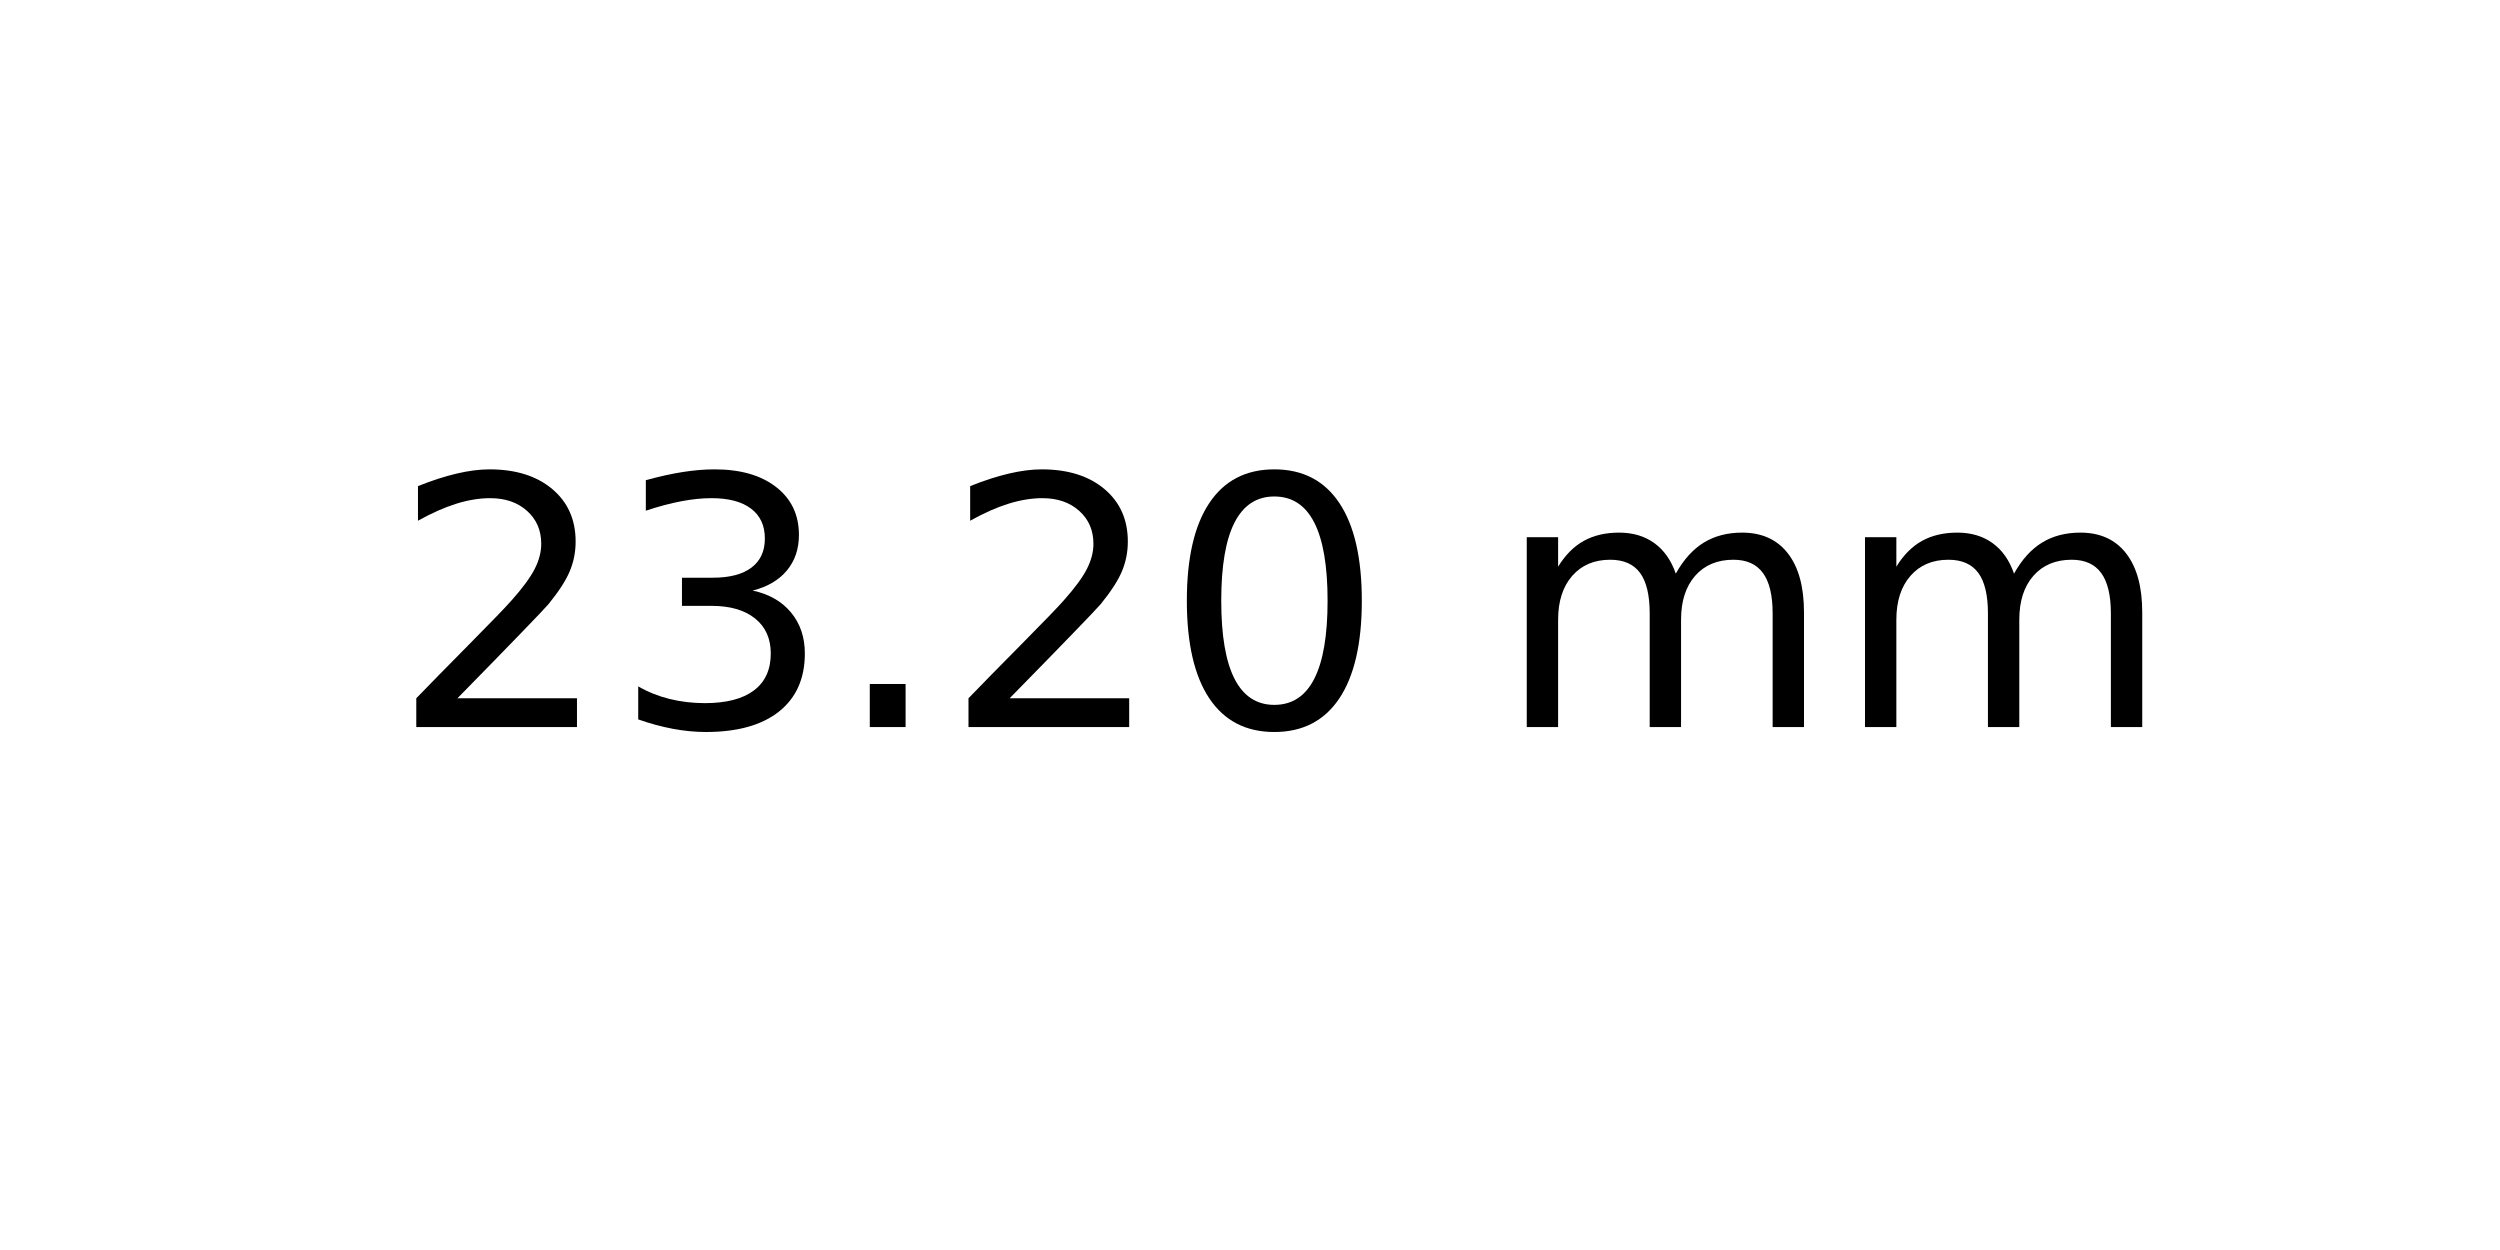
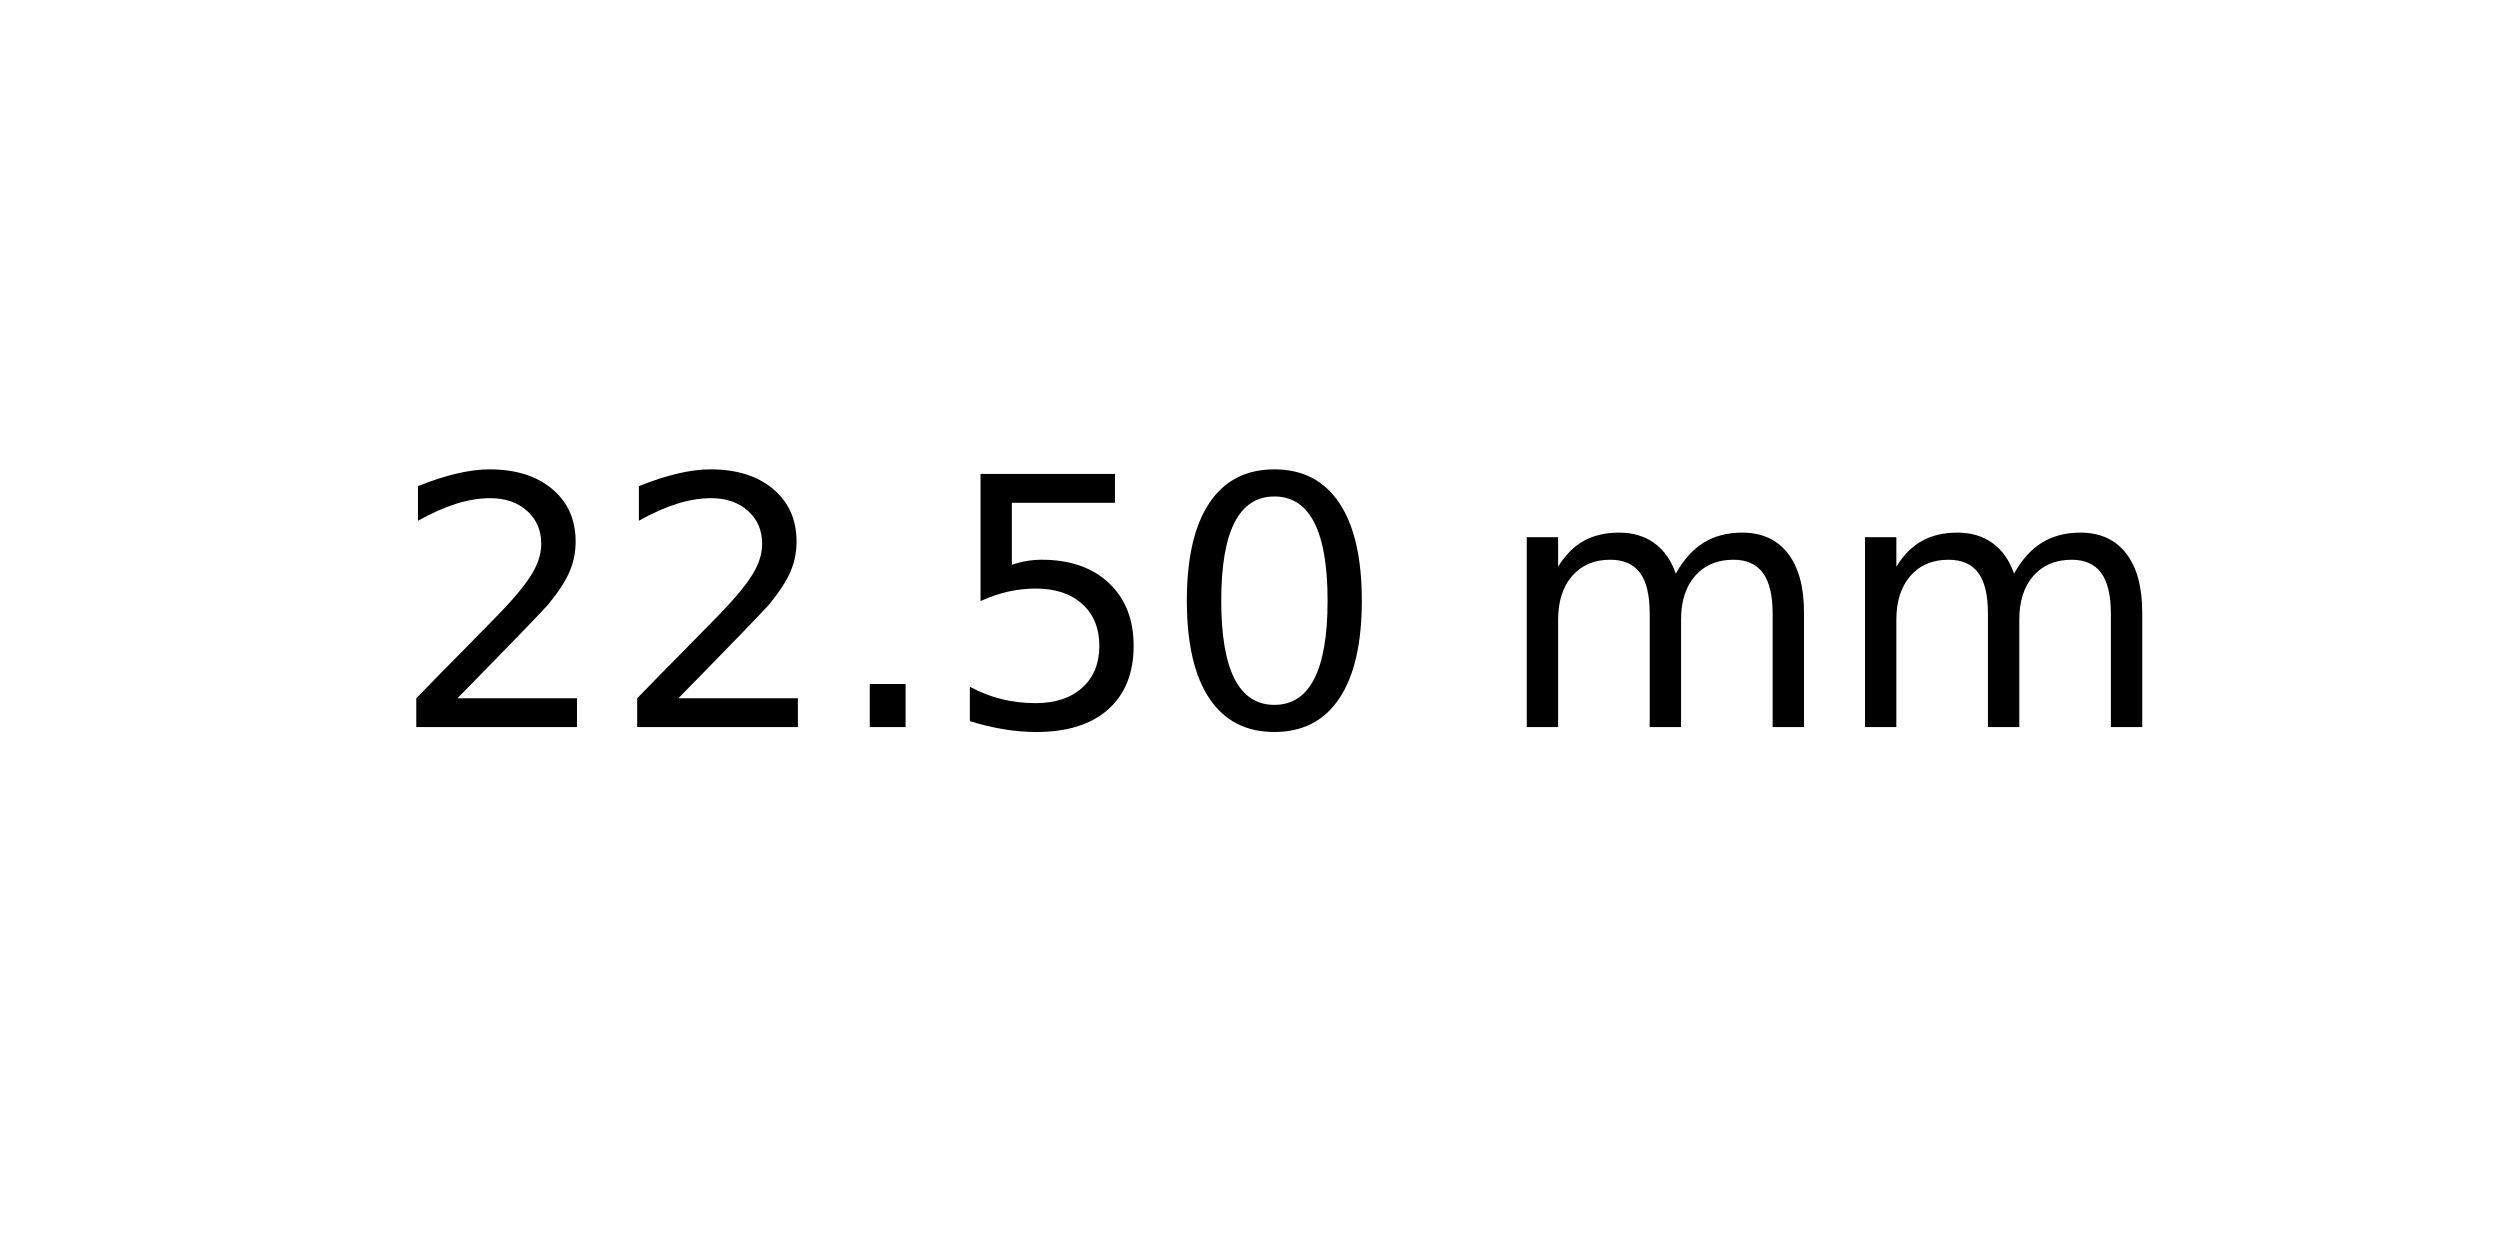
<svg xmlns="http://www.w3.org/2000/svg" xmlns:xlink="http://www.w3.org/1999/xlink" width="72pt" height="36pt" viewBox="0 0 72 36" version="1.1">
  <defs>
    <style type="text/css">*{stroke-linejoin: round; stroke-linecap: butt}</style>
  </defs>
  <g id="figure_1">
    <g id="axes_1">
      <g id="text_1">
        <g transform="translate(11.25625 20.93937) scale(0.1 -0.1)">
          <defs>
            <path id="DejaVuSans-32" d="M 1228 531  L 3431 531  L 3431 0  L 469 0  L 469 531  Q 828 903 1448 1529  Q 2069 2156 2228 2338  Q 2531 2678 2651 2914  Q 2772 3150 2772 3378  Q 2772 3750 2511 3984  Q 2250 4219 1831 4219  Q 1534 4219 1204 4116  Q 875 4013 500 3803  L 500 4441  Q 881 4594 1212 4672  Q 1544 4750 1819 4750  Q 2544 4750 2975 4387  Q 3406 4025 3406 3419  Q 3406 3131 3298 2873  Q 3191 2616 2906 2266  Q 2828 2175 2409 1742  Q 1991 1309 1228 531  z " transform="scale(0.015625)" />
-             <path id="DejaVuSans-33" d="M 2597 2516  Q 3050 2419 3304 2112  Q 3559 1806 3559 1356  Q 3559 666 3084 287  Q 2609 -91 1734 -91  Q 1441 -91 1130 -33  Q 819 25 488 141  L 488 750  Q 750 597 1062 519  Q 1375 441 1716 441  Q 2309 441 2620 675  Q 2931 909 2931 1356  Q 2931 1769 2642 2001  Q 2353 2234 1838 2234  L 1294 2234  L 1294 2753  L 1863 2753  Q 2328 2753 2575 2939  Q 2822 3125 2822 3475  Q 2822 3834 2567 4026  Q 2313 4219 1838 4219  Q 1578 4219 1281 4162  Q 984 4106 628 3988  L 628 4550  Q 988 4650 1302 4700  Q 1616 4750 1894 4750  Q 2613 4750 3031 4423  Q 3450 4097 3450 3541  Q 3450 3153 3228 2886  Q 3006 2619 2597 2516  z " transform="scale(0.015625)" />
            <path id="DejaVuSans-2e" d="M 684 794  L 1344 794  L 1344 0  L 684 0  L 684 794  z " transform="scale(0.015625)" />
+             <path id="DejaVuSans-35" d="M 691 4666  L 3169 4666  L 3169 4134  L 1269 4134  L 1269 2991  Q 1406 3038 1543 3061  Q 1681 3084 1819 3084  Q 2600 3084 3056 2656  Q 3513 2228 3513 1497  Q 3513 744 3044 326  Q 2575 -91 1722 -91  Q 1428 -91 1123 -41  Q 819 9 494 109  L 494 744  Q 775 591 1075 516  Q 1375 441 1709 441  Q 2250 441 2565 725  Q 2881 1009 2881 1497  Q 2881 1984 2565 2268  Q 2250 2553 1709 2553  Q 1456 2553 1204 2497  Q 953 2441 691 2322  L 691 4666  z " transform="scale(0.015625)" />
            <path id="DejaVuSans-30" d="M 2034 4250  Q 1547 4250 1301 3770  Q 1056 3291 1056 2328  Q 1056 1369 1301 889  Q 1547 409 2034 409  Q 2525 409 2770 889  Q 3016 1369 3016 2328  Q 3016 3291 2770 3770  Q 2525 4250 2034 4250  z M 2034 4750  Q 2819 4750 3233 4129  Q 3647 3509 3647 2328  Q 3647 1150 3233 529  Q 2819 -91 2034 -91  Q 1250 -91 836 529  Q 422 1150 422 2328  Q 422 3509 836 4129  Q 1250 4750 2034 4750  z " transform="scale(0.015625)" />
            <path id="DejaVuSans-20" transform="scale(0.015625)" />
            <path id="DejaVuSans-6d" d="M 3328 2828  Q 3544 3216 3844 3400  Q 4144 3584 4550 3584  Q 5097 3584 5394 3201  Q 5691 2819 5691 2113  L 5691 0  L 5113 0  L 5113 2094  Q 5113 2597 4934 2840  Q 4756 3084 4391 3084  Q 3944 3084 3684 2787  Q 3425 2491 3425 1978  L 3425 0  L 2847 0  L 2847 2094  Q 2847 2600 2669 2842  Q 2491 3084 2119 3084  Q 1678 3084 1418 2786  Q 1159 2488 1159 1978  L 1159 0  L 581 0  L 581 3500  L 1159 3500  L 1159 2956  Q 1356 3278 1631 3431  Q 1906 3584 2284 3584  Q 2666 3584 2933 3390  Q 3200 3197 3328 2828  z " transform="scale(0.015625)" />
          </defs>
          <use xlink:href="#DejaVuSans-32" />
-           <use xlink:href="#DejaVuSans-33" x="63.623" />
+           <use xlink:href="#DejaVuSans-32" x="63.623" />
          <use xlink:href="#DejaVuSans-2e" x="127.246" />
-           <use xlink:href="#DejaVuSans-32" x="159.033" />
+           <use xlink:href="#DejaVuSans-35" x="159.033" />
          <use xlink:href="#DejaVuSans-30" x="222.656" />
          <use xlink:href="#DejaVuSans-20" x="286.279" />
          <use xlink:href="#DejaVuSans-6d" x="318.066" />
          <use xlink:href="#DejaVuSans-6d" x="415.479" />
        </g>
      </g>
    </g>
  </g>
</svg>
